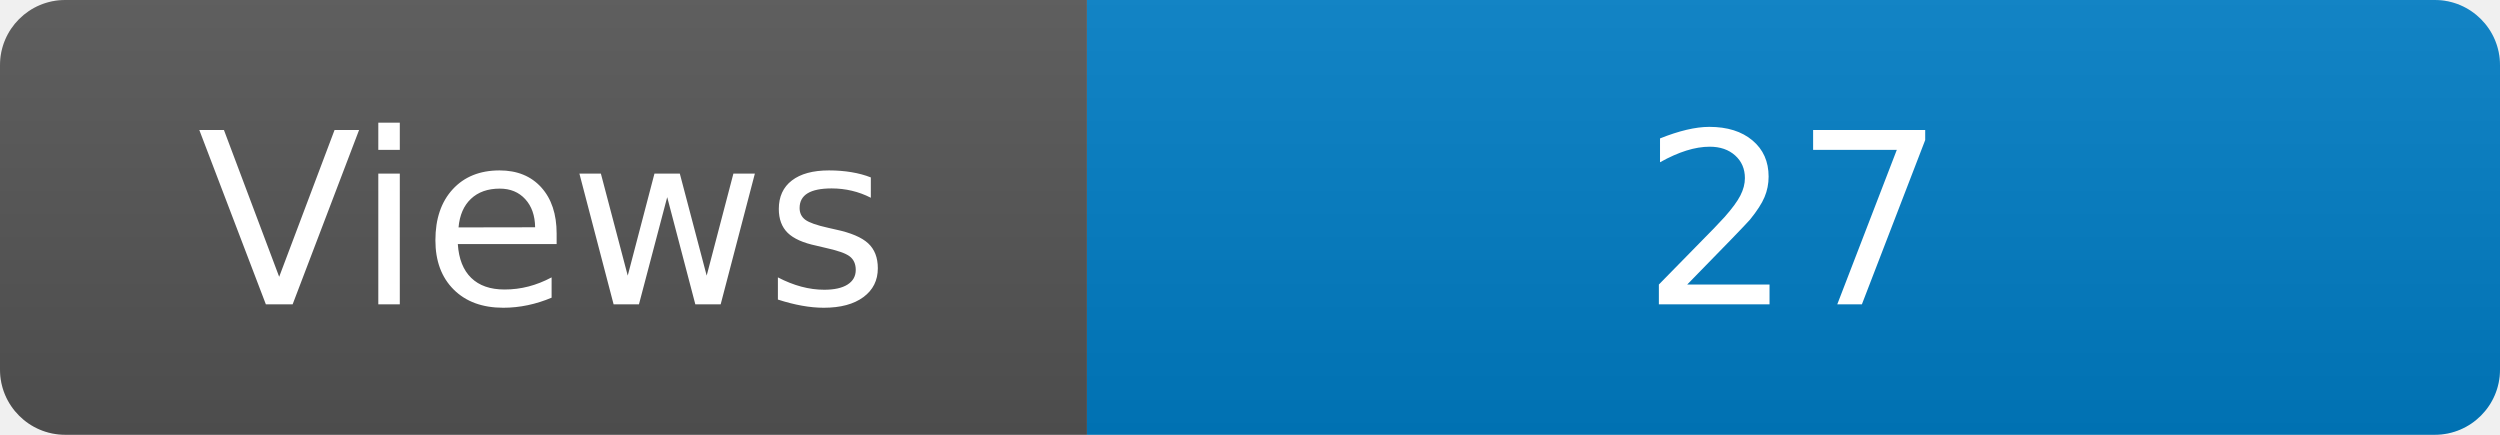
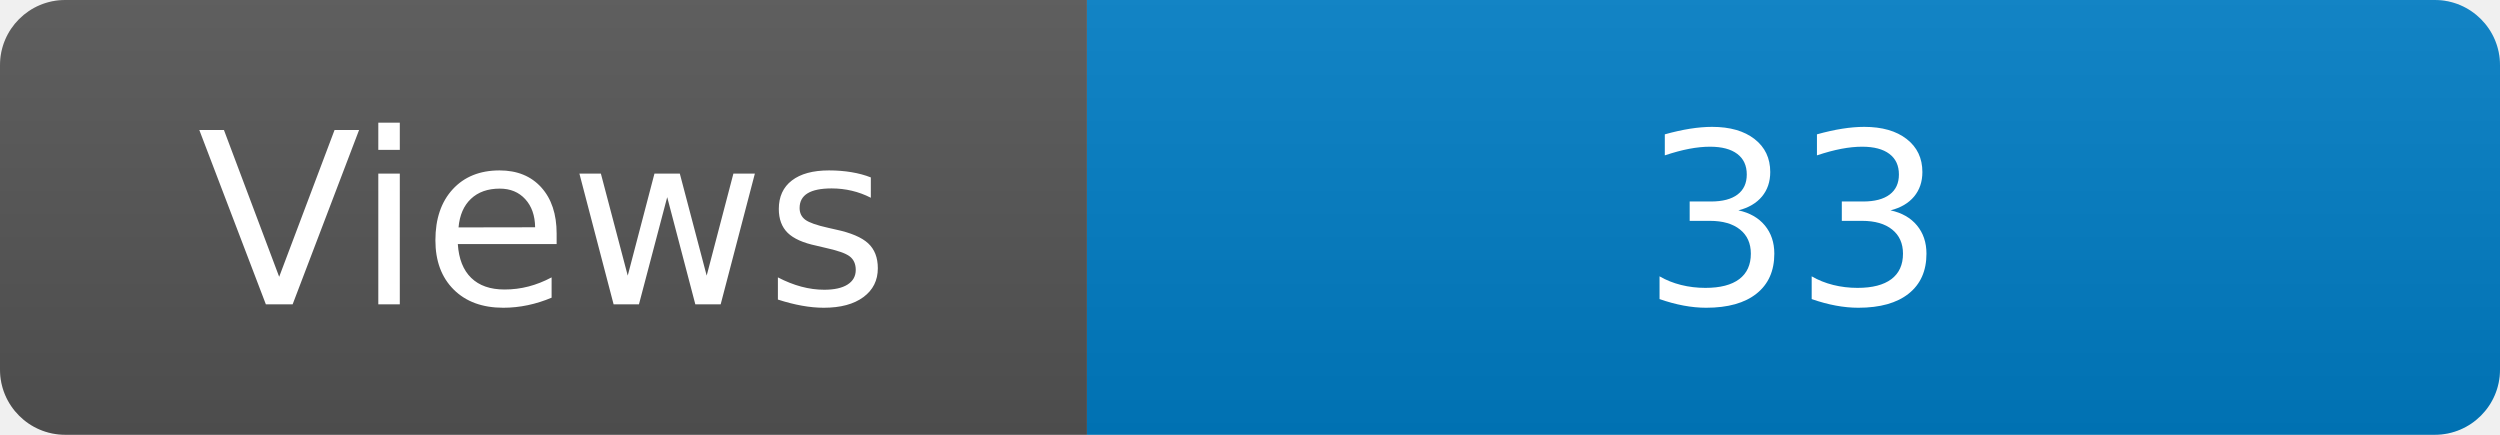
<svg xmlns="http://www.w3.org/2000/svg" width="115" height="20" role="img" aria-label="Maintained?: yes">
  <linearGradient id="s" x2="0" y2="100%">
    <stop offset="0" stop-color="#bbb" stop-opacity=".1" />
    <stop offset="1" stop-opacity=".1" />
  </linearGradient>
  <clipPath id="r">
    <rect width="115" height="20" rx="3" fill="#fff" />
  </clipPath>
  <g clip-path="url(#r)">
    <rect width="50" height="20" fill="#555" />
    <rect x="50" width="160" height="20" fill="#007ec6" />
    <rect width="115" height="20" fill="url(#s)" />
  </g>
  <g fill="#fff" text-anchor="middle" font-family="Verdana,Geneva,DejaVu Sans,sans-serif" font-size="110">
    <text x="250" y="140" transform="scale(.1)" fill="#fff">Views</text>
-     <text x="825" y="140" transform="scale(.1)" fill="#fff">27</text>
+     <text x="825" y="140" transform="scale(.1)" fill="#fff">33</text>
  </g>
</svg>
